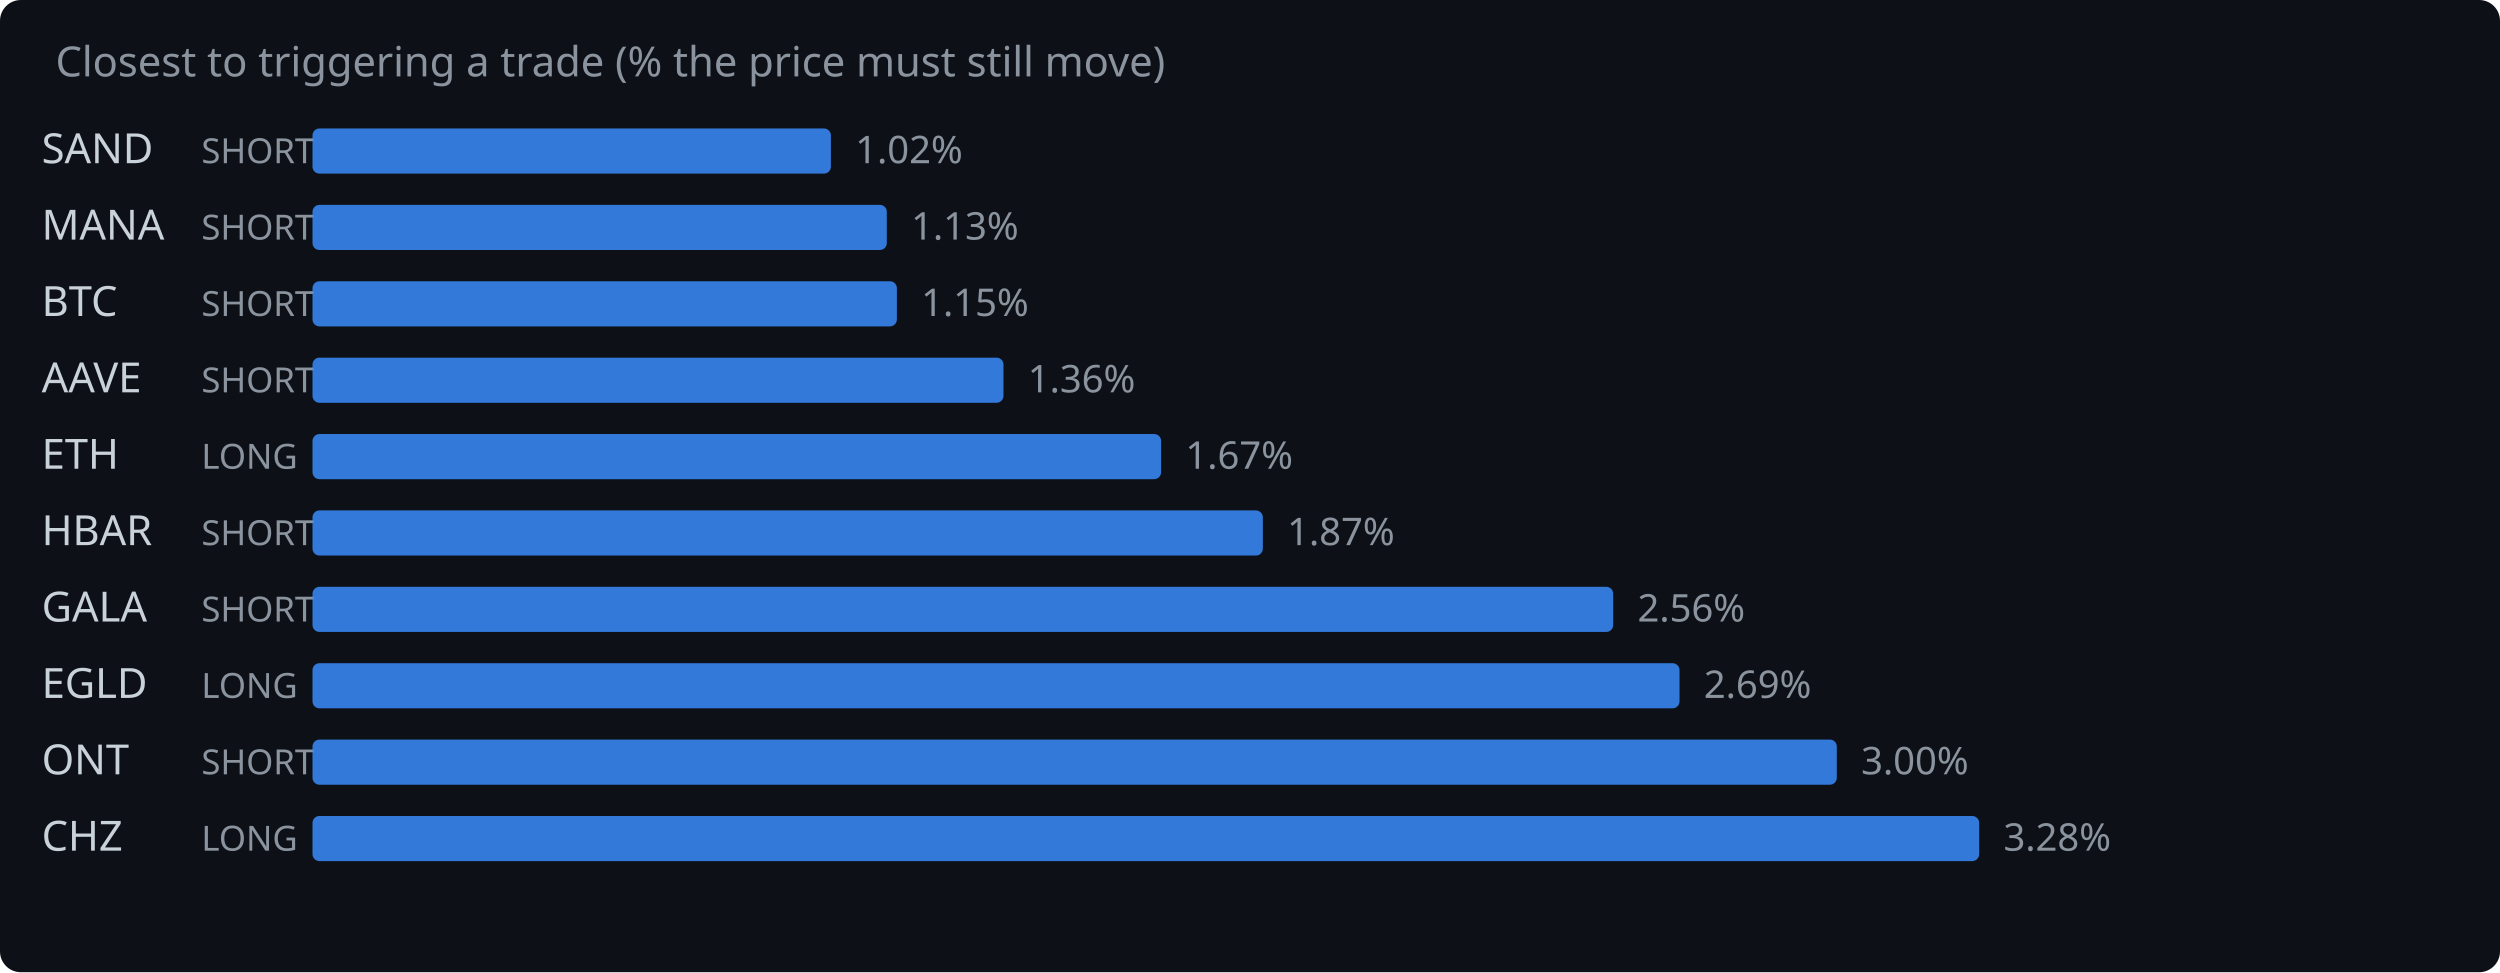
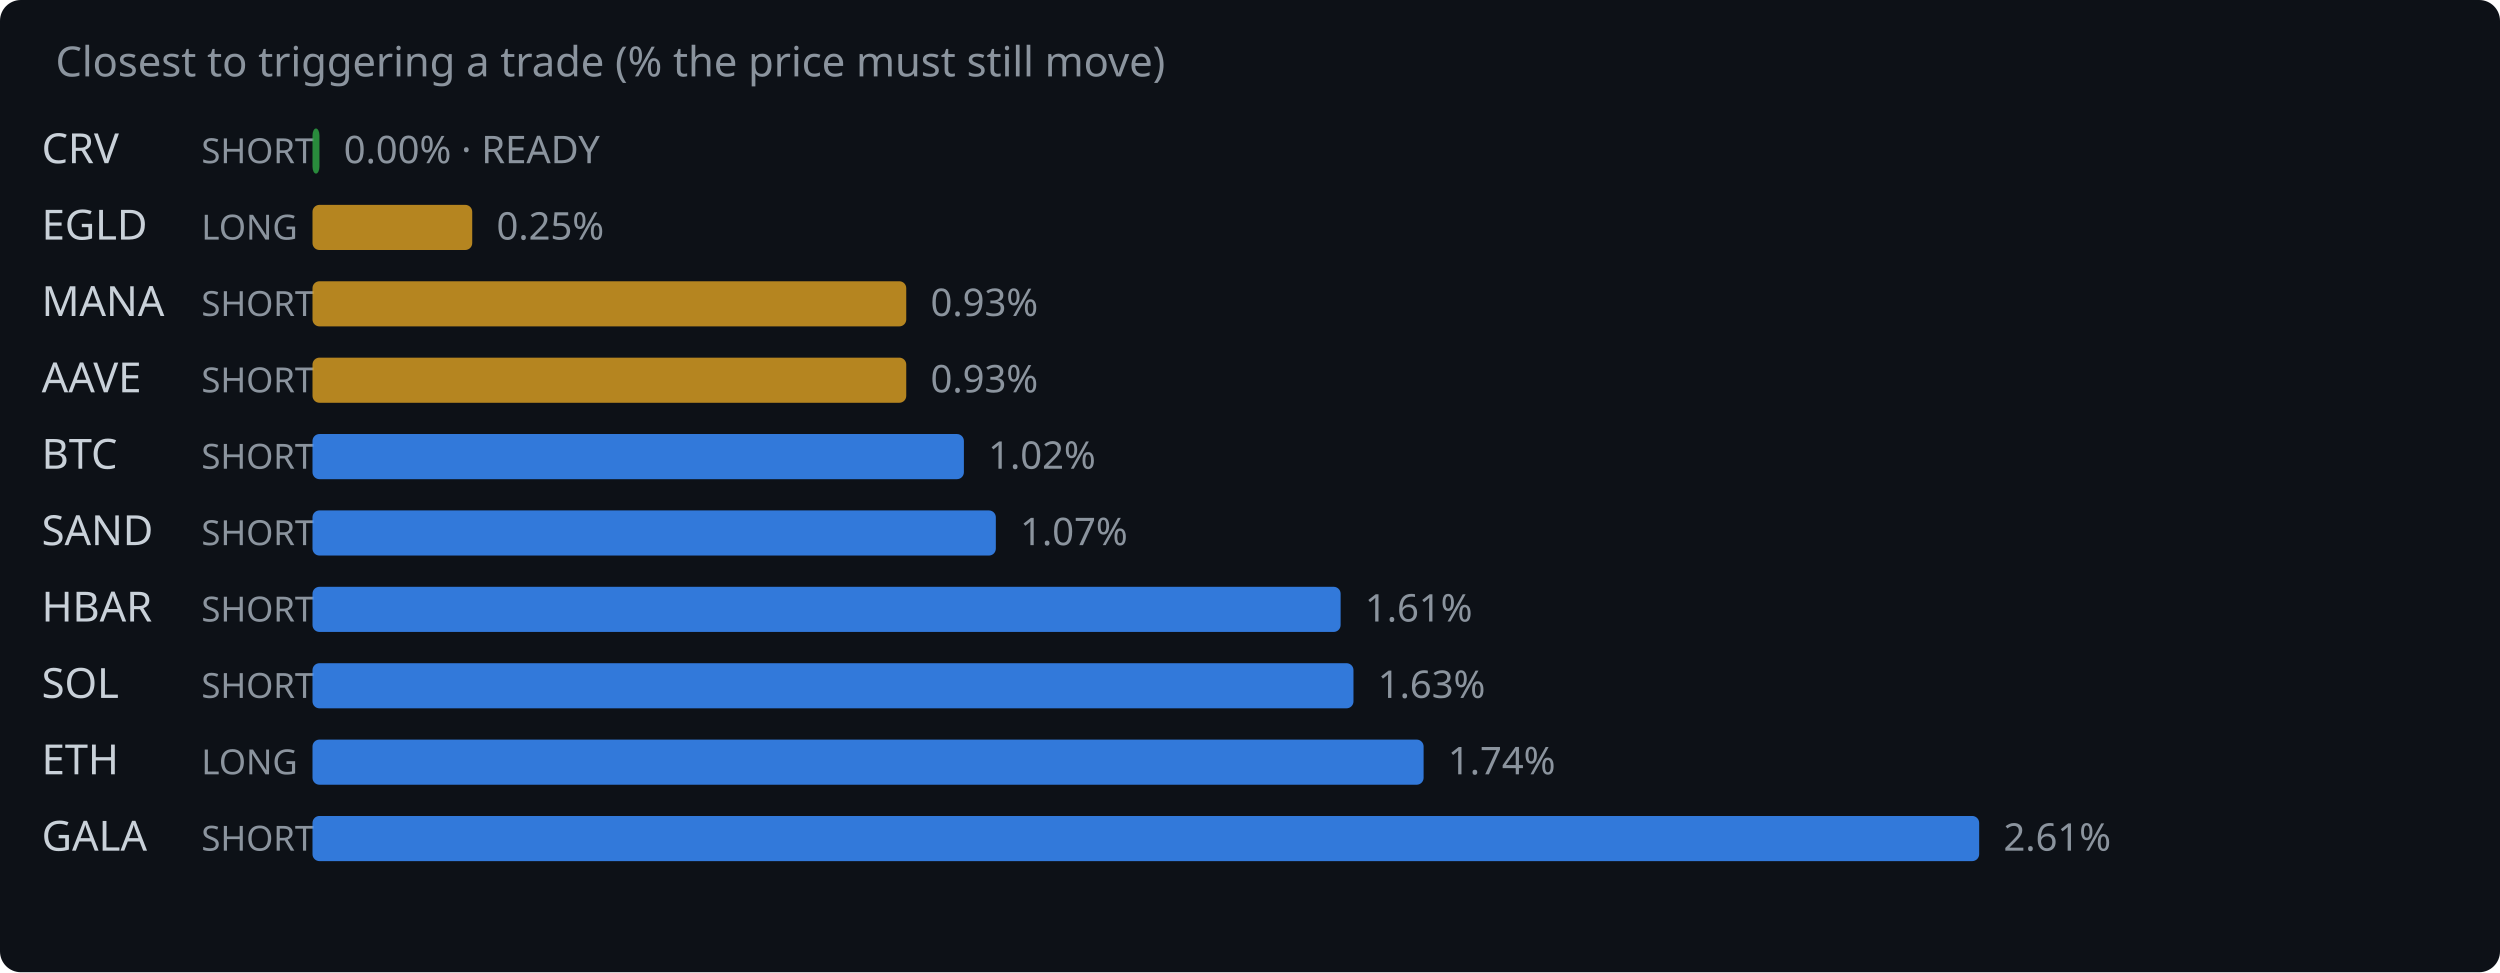
<svg xmlns="http://www.w3.org/2000/svg" width="720" height="280" viewBox="0 0 720 280">
  <rect width="720" height="280" fill="#0d1117" rx="6" />
  <text x="16" y="22" fill="#8b949e" font-family="system-ui,sans-serif" font-size="12">Closest to triggering a trade (% the price must still move)</text>
-   <text x="12" y="47" fill="#c9d1d9" font-family="system-ui,sans-serif" font-size="12">SAND</text>
+   <text x="12" y="47" fill="#c9d1d9" font-family="system-ui,sans-serif" font-size="12">CRV</text>
  <text x="58" y="47" fill="#8b949e" font-family="system-ui,sans-serif" font-size="10">SHORT</text>
-   <rect x="90" y="37" width="149.3" height="13" rx="2" fill="#388bfd" opacity="0.85" />
-   <text x="246.3" y="47" fill="#8b949e" font-family="system-ui,sans-serif" font-size="11">1.02%</text>
-   <text x="12" y="69" fill="#c9d1d9" font-family="system-ui,sans-serif" font-size="12">MANA</text>
-   <text x="58" y="69" fill="#8b949e" font-family="system-ui,sans-serif" font-size="10">SHORT</text>
-   <rect x="90" y="59" width="165.4" height="13" rx="2" fill="#388bfd" opacity="0.85" />
-   <text x="262.4" y="69" fill="#8b949e" font-family="system-ui,sans-serif" font-size="11">1.13%</text>
-   <text x="12" y="91" fill="#c9d1d9" font-family="system-ui,sans-serif" font-size="12">BTC</text>
+   <rect x="90" y="37" width="2.0" height="13" rx="2" fill="#2ea043" opacity="0.85" />
+   <text x="99.0" y="47" fill="#8b949e" font-family="system-ui,sans-serif" font-size="11">0.00% · READY</text>
+   <text x="12" y="69" fill="#c9d1d9" font-family="system-ui,sans-serif" font-size="12">EGLD</text>
+   <text x="58" y="69" fill="#8b949e" font-family="system-ui,sans-serif" font-size="10">LONG</text>
+   <rect x="90" y="59" width="46.0" height="13" rx="2" fill="#d29922" opacity="0.85" />
+   <text x="143.0" y="69" fill="#8b949e" font-family="system-ui,sans-serif" font-size="11">0.25%</text>
+   <text x="12" y="91" fill="#c9d1d9" font-family="system-ui,sans-serif" font-size="12">MANA</text>
  <text x="58" y="91" fill="#8b949e" font-family="system-ui,sans-serif" font-size="10">SHORT</text>
-   <rect x="90" y="81" width="168.3" height="13" rx="2" fill="#388bfd" opacity="0.85" />
-   <text x="265.3" y="91" fill="#8b949e" font-family="system-ui,sans-serif" font-size="11">1.15%</text>
+   <rect x="90" y="81" width="171.0" height="13" rx="2" fill="#d29922" opacity="0.85" />
+   <text x="268.0" y="91" fill="#8b949e" font-family="system-ui,sans-serif" font-size="11">0.93%</text>
  <text x="12" y="113" fill="#c9d1d9" font-family="system-ui,sans-serif" font-size="12">AAVE</text>
  <text x="58" y="113" fill="#8b949e" font-family="system-ui,sans-serif" font-size="10">SHORT</text>
-   <rect x="90" y="103" width="199.0" height="13" rx="2" fill="#388bfd" opacity="0.85" />
-   <text x="296.0" y="113" fill="#8b949e" font-family="system-ui,sans-serif" font-size="11">1.36%</text>
-   <text x="12" y="135" fill="#c9d1d9" font-family="system-ui,sans-serif" font-size="12">ETH</text>
-   <text x="58" y="135" fill="#8b949e" font-family="system-ui,sans-serif" font-size="10">LONG</text>
-   <rect x="90" y="125" width="244.4" height="13" rx="2" fill="#388bfd" opacity="0.85" />
-   <text x="341.4" y="135" fill="#8b949e" font-family="system-ui,sans-serif" font-size="11">1.67%</text>
-   <text x="12" y="157" fill="#c9d1d9" font-family="system-ui,sans-serif" font-size="12">HBAR</text>
+   <rect x="90" y="103" width="171.0" height="13" rx="2" fill="#d29922" opacity="0.85" />
+   <text x="268.0" y="113" fill="#8b949e" font-family="system-ui,sans-serif" font-size="11">0.93%</text>
+   <text x="12" y="135" fill="#c9d1d9" font-family="system-ui,sans-serif" font-size="12">BTC</text>
+   <text x="58" y="135" fill="#8b949e" font-family="system-ui,sans-serif" font-size="10">SHORT</text>
+   <rect x="90" y="125" width="187.6" height="13" rx="2" fill="#388bfd" opacity="0.85" />
+   <text x="284.6" y="135" fill="#8b949e" font-family="system-ui,sans-serif" font-size="11">1.02%</text>
+   <text x="12" y="157" fill="#c9d1d9" font-family="system-ui,sans-serif" font-size="12">SAND</text>
  <text x="58" y="157" fill="#8b949e" font-family="system-ui,sans-serif" font-size="10">SHORT</text>
-   <rect x="90" y="147" width="273.7" height="13" rx="2" fill="#388bfd" opacity="0.85" />
-   <text x="370.7" y="157" fill="#8b949e" font-family="system-ui,sans-serif" font-size="11">1.87%</text>
-   <text x="12" y="179" fill="#c9d1d9" font-family="system-ui,sans-serif" font-size="12">GALA</text>
+   <rect x="90" y="147" width="196.8" height="13" rx="2" fill="#388bfd" opacity="0.85" />
+   <text x="293.8" y="157" fill="#8b949e" font-family="system-ui,sans-serif" font-size="11">1.07%</text>
+   <text x="12" y="179" fill="#c9d1d9" font-family="system-ui,sans-serif" font-size="12">HBAR</text>
  <text x="58" y="179" fill="#8b949e" font-family="system-ui,sans-serif" font-size="10">SHORT</text>
-   <rect x="90" y="169" width="374.6" height="13" rx="2" fill="#388bfd" opacity="0.85" />
-   <text x="471.6" y="179" fill="#8b949e" font-family="system-ui,sans-serif" font-size="11">2.56%</text>
-   <text x="12" y="201" fill="#c9d1d9" font-family="system-ui,sans-serif" font-size="12">EGLD</text>
-   <text x="58" y="201" fill="#8b949e" font-family="system-ui,sans-serif" font-size="10">LONG</text>
-   <rect x="90" y="191" width="393.7" height="13" rx="2" fill="#388bfd" opacity="0.85" />
-   <text x="490.7" y="201" fill="#8b949e" font-family="system-ui,sans-serif" font-size="11">2.69%</text>
-   <text x="12" y="223" fill="#c9d1d9" font-family="system-ui,sans-serif" font-size="12">ONT</text>
-   <text x="58" y="223" fill="#8b949e" font-family="system-ui,sans-serif" font-size="10">SHORT</text>
-   <rect x="90" y="213" width="439.0" height="13" rx="2" fill="#388bfd" opacity="0.85" />
-   <text x="536.0" y="223" fill="#8b949e" font-family="system-ui,sans-serif" font-size="11">3.00%</text>
-   <text x="12" y="245" fill="#c9d1d9" font-family="system-ui,sans-serif" font-size="12">CHZ</text>
-   <text x="58" y="245" fill="#8b949e" font-family="system-ui,sans-serif" font-size="10">LONG</text>
+   <rect x="90" y="169" width="296.1" height="13" rx="2" fill="#388bfd" opacity="0.85" />
+   <text x="393.1" y="179" fill="#8b949e" font-family="system-ui,sans-serif" font-size="11">1.61%</text>
+   <text x="12" y="201" fill="#c9d1d9" font-family="system-ui,sans-serif" font-size="12">SOL</text>
+   <text x="58" y="201" fill="#8b949e" font-family="system-ui,sans-serif" font-size="10">SHORT</text>
+   <rect x="90" y="191" width="299.8" height="13" rx="2" fill="#388bfd" opacity="0.85" />
+   <text x="396.8" y="201" fill="#8b949e" font-family="system-ui,sans-serif" font-size="11">1.63%</text>
+   <text x="12" y="223" fill="#c9d1d9" font-family="system-ui,sans-serif" font-size="12">ETH</text>
+   <text x="58" y="223" fill="#8b949e" font-family="system-ui,sans-serif" font-size="10">LONG</text>
+   <rect x="90" y="213" width="320.0" height="13" rx="2" fill="#388bfd" opacity="0.85" />
+   <text x="417.0" y="223" fill="#8b949e" font-family="system-ui,sans-serif" font-size="11">1.74%</text>
+   <text x="12" y="245" fill="#c9d1d9" font-family="system-ui,sans-serif" font-size="12">GALA</text>
+   <text x="58" y="245" fill="#8b949e" font-family="system-ui,sans-serif" font-size="10">SHORT</text>
  <rect x="90" y="235" width="480.0" height="13" rx="2" fill="#388bfd" opacity="0.85" />
-   <text x="577.0" y="245" fill="#8b949e" font-family="system-ui,sans-serif" font-size="11">3.28%</text>
+   <text x="577.0" y="245" fill="#8b949e" font-family="system-ui,sans-serif" font-size="11">2.61%</text>
</svg>
